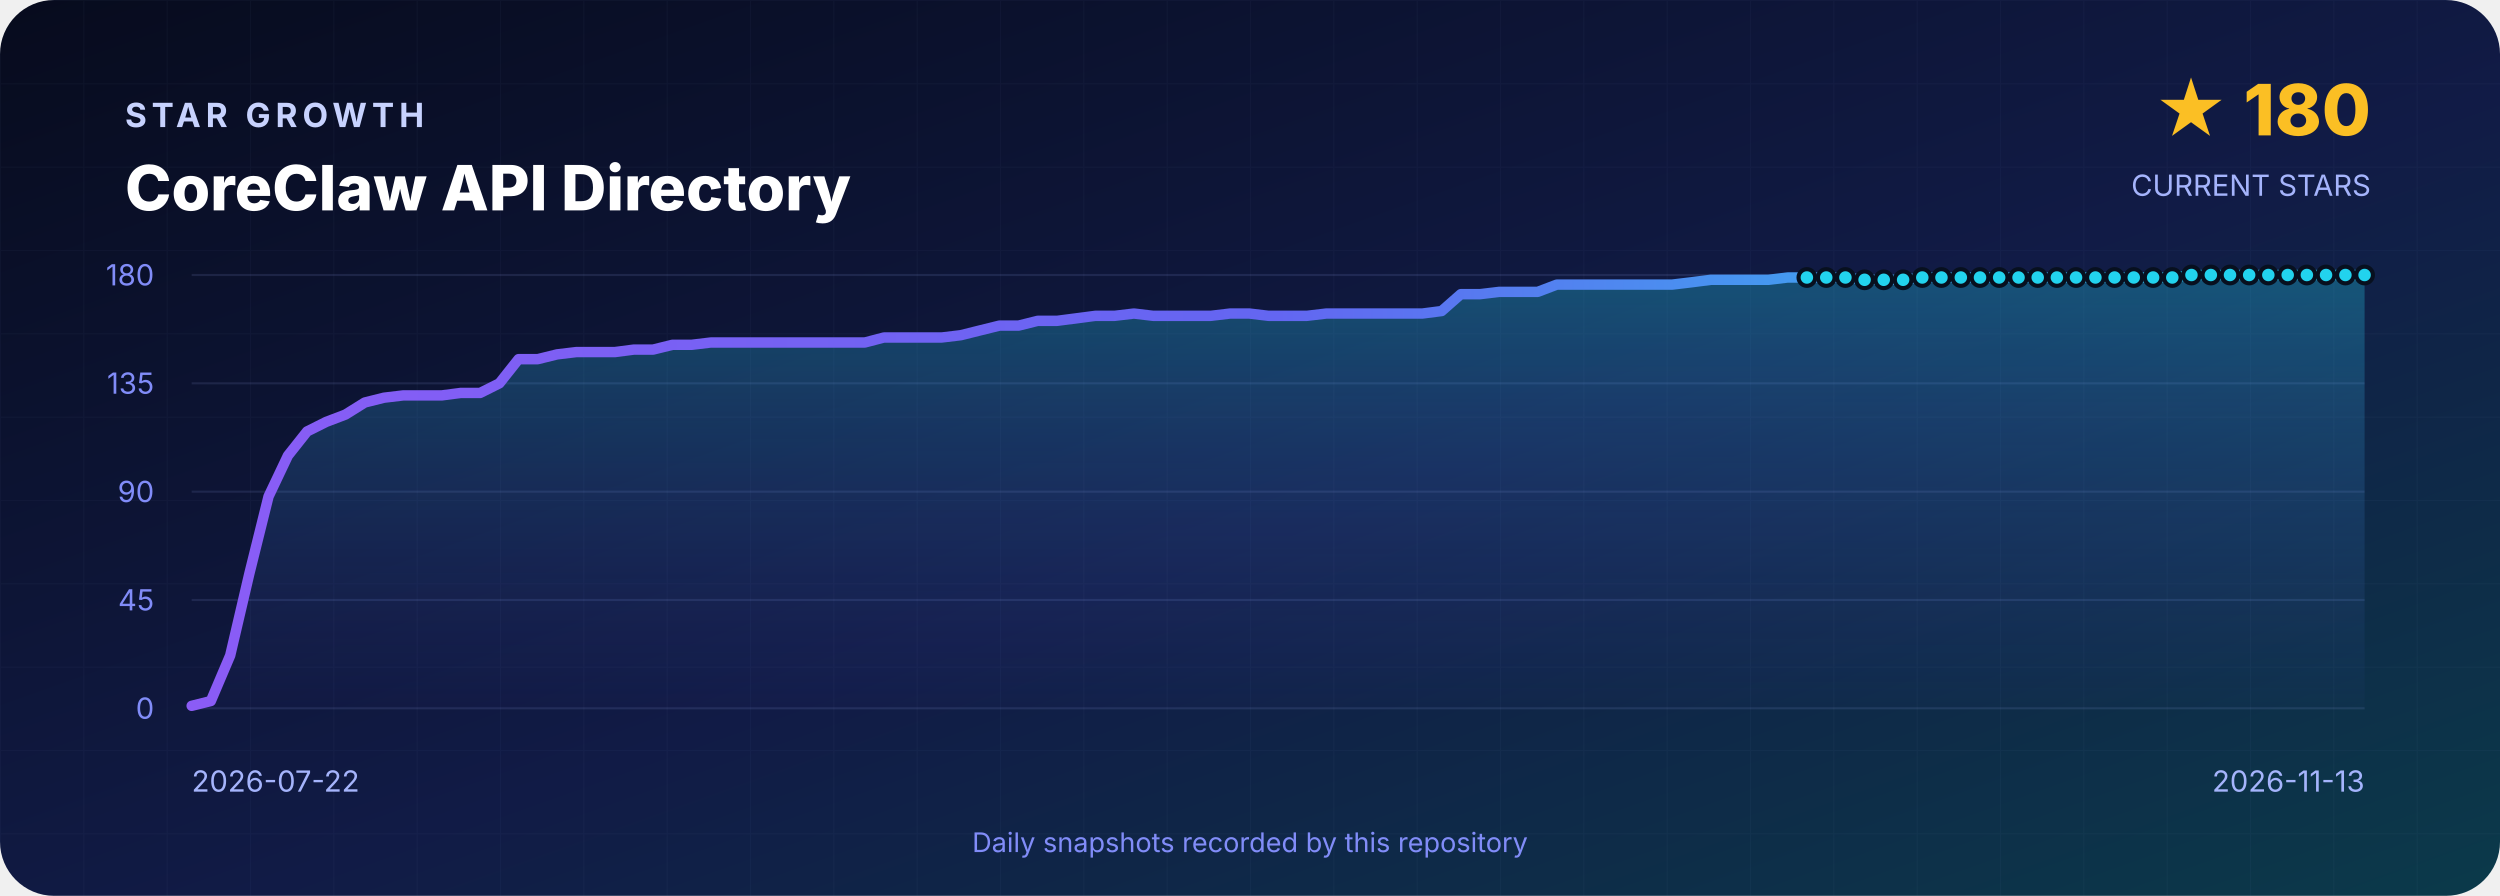
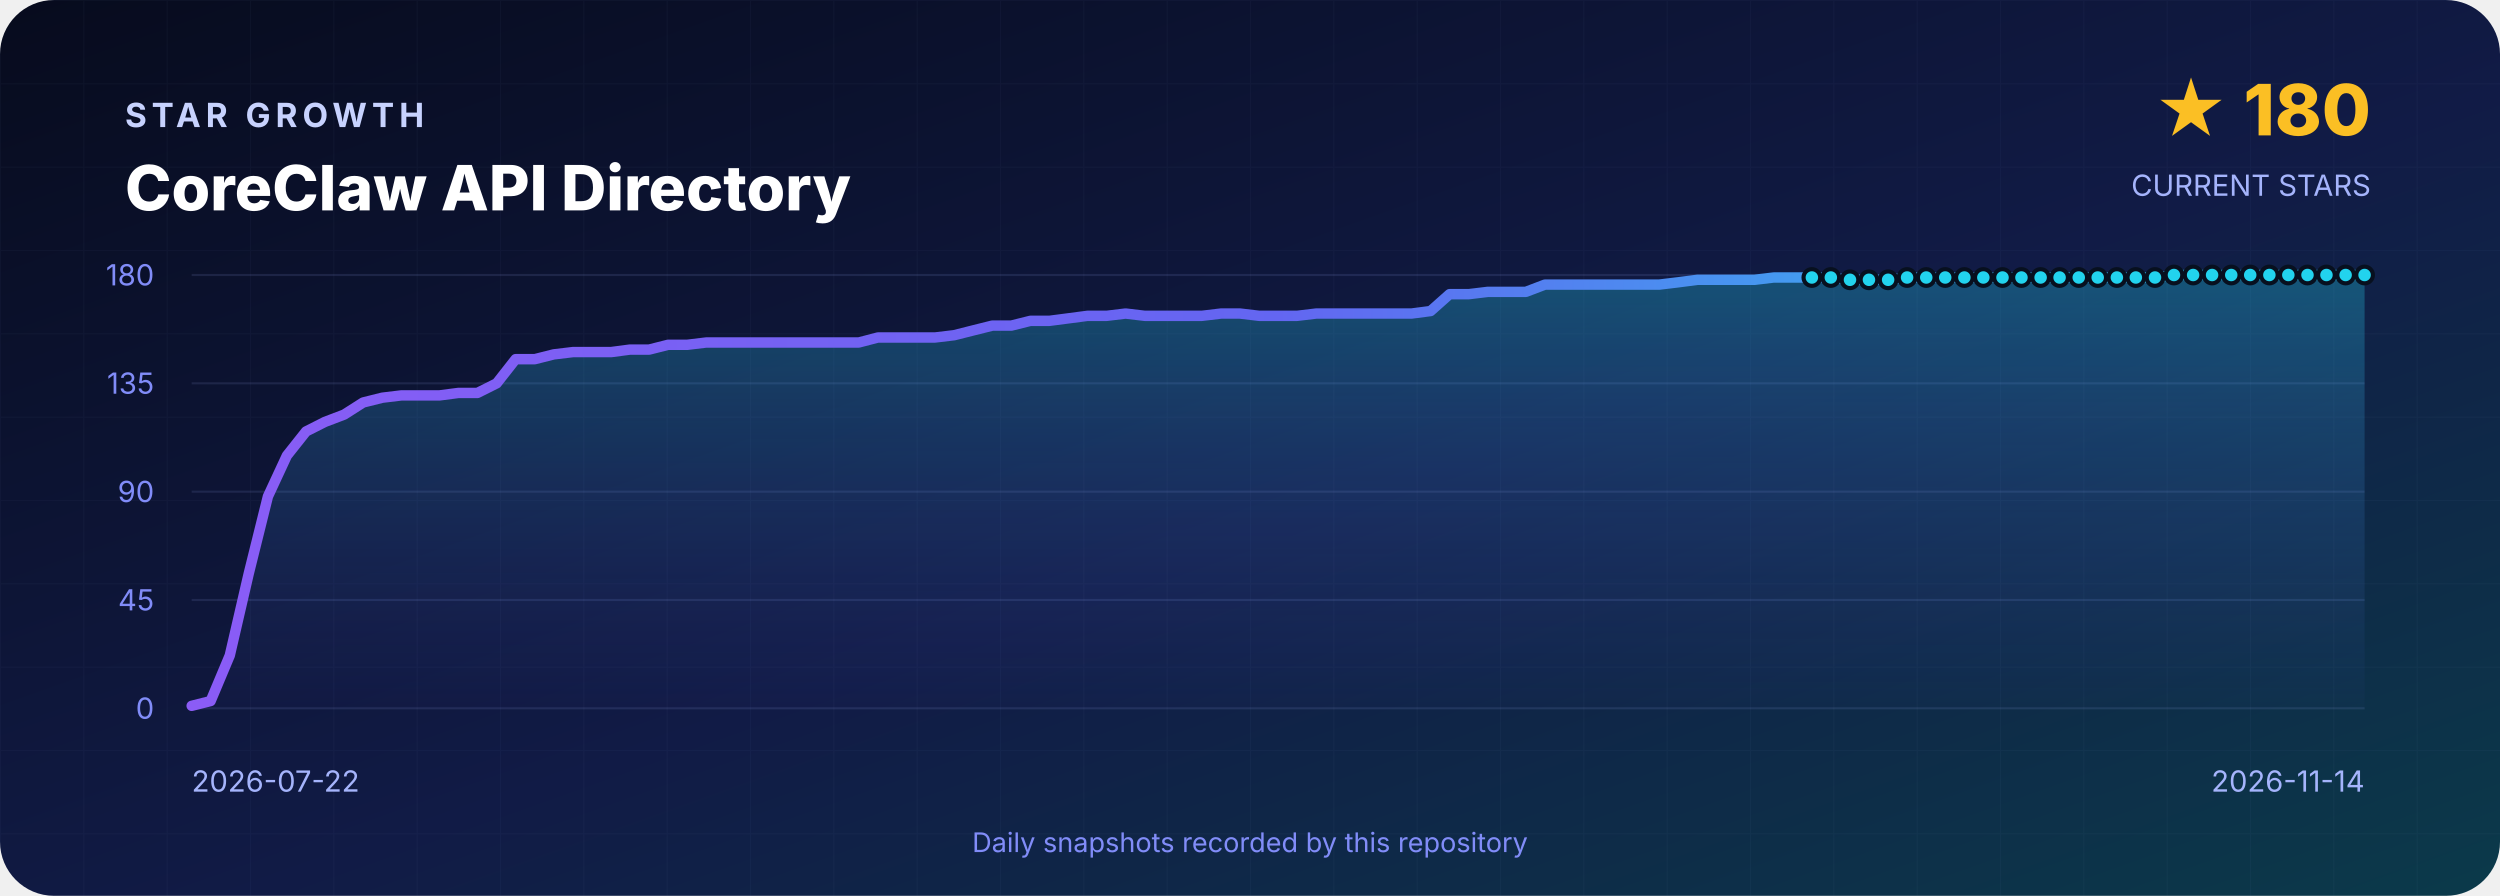
<svg xmlns="http://www.w3.org/2000/svg" width="1200" height="430" viewBox="0 0 1200 430" role="img" aria-labelledby="title desc">
  <defs>
    <linearGradient id="background" x1="0" y1="0" x2="1" y2="1">
      <stop offset="0" stop-color="#070B1D" />
      <stop offset=".55" stop-color="#111B46" />
      <stop offset="1" stop-color="#0B3A4A" />
    </linearGradient>
    <linearGradient id="line" x1="0" y1="0" x2="1" y2="0">
      <stop stop-color="#8B5CF6" />
      <stop offset=".5" stop-color="#6366F1" />
      <stop offset="1" stop-color="#22D3EE" />
    </linearGradient>
    <linearGradient id="area" x1="0" y1="0" x2="0" y2="1">
      <stop stop-color="#22D3EE" stop-opacity=".3" />
      <stop offset="1" stop-color="#6366F1" stop-opacity=".02" />
    </linearGradient>
    <pattern id="grid" width="40" height="40" patternUnits="userSpaceOnUse">
      <path d="M40 0H0V40" fill="none" stroke="#A5B4FC" stroke-opacity=".035" />
    </pattern>
  </defs>
  <rect width="1200" height="430" rx="26" fill="url(#background)" />
  <rect width="1200" height="430" rx="26" fill="url(#grid)" />
  <g font-family="Inter,Segoe UI,Arial,sans-serif">
    <text x="60" y="61" fill="#C7D2FE" font-size="16" font-weight="700" letter-spacing="2.4">STAR GROWTH</text>
    <text x="60" y="101" fill="#FFFFFF" font-size="30" font-weight="800">CoreClaw API Directory</text>
    <text x="1138" y="65" text-anchor="end" fill="#FBBF24" font-size="34" font-weight="800">★ 180</text>
    <text x="1138" y="94" text-anchor="end" fill="#A5B4FC" font-size="14">CURRENT STARS</text>
    <line x1="92" y1="132.0" x2="1135" y2="132.0" stroke="#A5B4FC" stroke-opacity=".12" />
    <text x="74" y="137.0" text-anchor="end" fill="#818CF8" font-size="14">180</text>
    <line x1="92" y1="184.0" x2="1135" y2="184.0" stroke="#A5B4FC" stroke-opacity=".12" />
    <text x="74" y="189.0" text-anchor="end" fill="#818CF8" font-size="14">135</text>
    <line x1="92" y1="236.0" x2="1135" y2="236.0" stroke="#A5B4FC" stroke-opacity=".12" />
    <text x="74" y="241.0" text-anchor="end" fill="#818CF8" font-size="14">90</text>
    <line x1="92" y1="288.0" x2="1135" y2="288.0" stroke="#A5B4FC" stroke-opacity=".12" />
    <text x="74" y="293.0" text-anchor="end" fill="#818CF8" font-size="14">45</text>
    <line x1="92" y1="340.0" x2="1135" y2="340.0" stroke="#A5B4FC" stroke-opacity=".12" />
    <text x="74" y="345.0" text-anchor="end" fill="#818CF8" font-size="14">0</text>
-     <path d="M 92.0 340 L 92.0 338.8 L 101.2 336.5 L 110.5 314.6 L 119.7 275.3 L 128.9 238.3 L 138.2 218.7 L 147.4 207.1 L 156.6 202.5 L 165.8 199.0 L 175.1 193.2 L 184.3 190.9 L 193.5 189.8 L 202.8 189.8 L 212.0 189.8 L 221.2 188.6 L 230.5 188.6 L 239.7 184.0 L 248.9 172.4 L 258.1 172.4 L 267.4 170.1 L 276.6 169.0 L 285.8 169.0 L 295.1 169.0 L 304.3 167.8 L 313.5 167.8 L 322.8 165.5 L 332.0 165.5 L 341.2 164.4 L 350.4 164.4 L 359.7 164.4 L 368.9 164.4 L 378.1 164.4 L 387.4 164.4 L 396.6 164.4 L 405.8 164.4 L 415.1 164.4 L 424.3 162.0 L 433.5 162.0 L 442.7 162.0 L 452.0 162.0 L 461.2 160.9 L 470.4 158.6 L 479.7 156.3 L 488.9 156.3 L 498.1 154.0 L 507.4 154.0 L 516.6 152.8 L 525.8 151.6 L 535.0 151.6 L 544.3 150.5 L 553.5 151.6 L 562.7 151.6 L 572.0 151.6 L 581.2 151.6 L 590.4 150.5 L 599.7 150.5 L 608.9 151.6 L 618.1 151.6 L 627.3 151.6 L 636.6 150.5 L 645.8 150.5 L 655.0 150.5 L 664.3 150.5 L 673.5 150.5 L 682.7 150.5 L 692.0 149.3 L 701.2 141.2 L 710.4 141.2 L 719.6 140.1 L 728.9 140.1 L 738.1 140.1 L 747.3 136.6 L 756.6 136.6 L 765.8 136.6 L 775.0 136.6 L 784.3 136.6 L 793.5 136.6 L 802.7 136.6 L 811.9 135.5 L 821.2 134.3 L 830.4 134.3 L 839.6 134.3 L 848.9 134.3 L 858.1 133.2 L 867.3 133.2 L 876.6 133.2 L 885.8 133.2 L 895.0 134.3 L 904.2 134.3 L 913.5 134.3 L 922.7 133.2 L 931.9 133.2 L 941.2 133.2 L 950.4 133.2 L 959.6 133.2 L 968.9 133.2 L 978.1 133.2 L 987.3 133.2 L 996.5 133.2 L 1005.8 133.2 L 1015.0 133.2 L 1024.2 133.2 L 1033.5 133.2 L 1042.7 133.2 L 1051.9 132.0 L 1061.2 132.0 L 1070.4 132.0 L 1079.6 132.0 L 1088.8 132.0 L 1098.1 132.0 L 1107.3 132.0 L 1116.5 132.0 L 1125.8 132.0 L 1135.0 132.0 L 1135.0 340 Z" fill="url(#area)" />
-     <polyline points="92.0,338.8 101.2,336.5 110.5,314.6 119.7,275.3 128.9,238.3 138.2,218.7 147.4,207.1 156.6,202.5 165.8,199.0 175.1,193.2 184.3,190.9 193.5,189.8 202.8,189.8 212.0,189.8 221.2,188.6 230.5,188.6 239.7,184.0 248.9,172.4 258.1,172.4 267.4,170.1 276.6,169.0 285.8,169.0 295.1,169.0 304.3,167.8 313.5,167.8 322.8,165.5 332.0,165.5 341.2,164.4 350.4,164.4 359.7,164.4 368.9,164.4 378.1,164.4 387.4,164.4 396.6,164.4 405.8,164.4 415.1,164.4 424.3,162.0 433.5,162.0 442.7,162.0 452.0,162.0 461.2,160.9 470.4,158.6 479.7,156.3 488.9,156.3 498.1,154.0 507.4,154.0 516.6,152.8 525.8,151.6 535.0,151.6 544.3,150.5 553.5,151.6 562.7,151.6 572.0,151.6 581.2,151.6 590.4,150.5 599.7,150.5 608.9,151.6 618.1,151.6 627.3,151.6 636.6,150.5 645.8,150.5 655.0,150.5 664.3,150.5 673.5,150.5 682.7,150.5 692.0,149.3 701.2,141.2 710.4,141.2 719.6,140.1 728.9,140.1 738.1,140.1 747.3,136.6 756.6,136.6 765.8,136.6 775.0,136.6 784.3,136.6 793.5,136.6 802.7,136.6 811.9,135.5 821.2,134.3 830.4,134.3 839.6,134.3 848.9,134.3 858.1,133.2 867.3,133.2 876.6,133.2 885.8,133.2 895.0,134.3 904.2,134.3 913.5,134.3 922.7,133.2 931.9,133.2 941.2,133.2 950.4,133.2 959.6,133.2 968.9,133.2 978.1,133.2 987.3,133.2 996.5,133.2 1005.8,133.2 1015.0,133.2 1024.2,133.2 1033.5,133.2 1042.7,133.2 1051.9,132.0 1061.2,132.0 1070.4,132.0 1079.6,132.0 1088.8,132.0 1098.1,132.0 1107.3,132.0 1116.5,132.0 1125.8,132.0 1135.0,132.0" fill="none" stroke="url(#line)" stroke-width="5" stroke-linejoin="round" stroke-linecap="round" />
-     <circle cx="867.3" cy="133.2" r="4" fill="#22D3EE" stroke="#07101F" stroke-width="2" />
-     <circle cx="876.6" cy="133.2" r="4" fill="#22D3EE" stroke="#07101F" stroke-width="2" />
-     <circle cx="885.8" cy="133.2" r="4" fill="#22D3EE" stroke="#07101F" stroke-width="2" />
-     <circle cx="895.0" cy="134.3" r="4" fill="#22D3EE" stroke="#07101F" stroke-width="2" />
-     <circle cx="904.2" cy="134.3" r="4" fill="#22D3EE" stroke="#07101F" stroke-width="2" />
-     <circle cx="913.5" cy="134.3" r="4" fill="#22D3EE" stroke="#07101F" stroke-width="2" />
-     <circle cx="922.7" cy="133.2" r="4" fill="#22D3EE" stroke="#07101F" stroke-width="2" />
-     <circle cx="931.9" cy="133.2" r="4" fill="#22D3EE" stroke="#07101F" stroke-width="2" />
-     <circle cx="941.2" cy="133.2" r="4" fill="#22D3EE" stroke="#07101F" stroke-width="2" />
-     <circle cx="950.4" cy="133.2" r="4" fill="#22D3EE" stroke="#07101F" stroke-width="2" />
-     <circle cx="959.6" cy="133.2" r="4" fill="#22D3EE" stroke="#07101F" stroke-width="2" />
-     <circle cx="968.9" cy="133.2" r="4" fill="#22D3EE" stroke="#07101F" stroke-width="2" />
-     <circle cx="978.1" cy="133.2" r="4" fill="#22D3EE" stroke="#07101F" stroke-width="2" />
-     <circle cx="987.3" cy="133.2" r="4" fill="#22D3EE" stroke="#07101F" stroke-width="2" />
-     <circle cx="996.5" cy="133.2" r="4" fill="#22D3EE" stroke="#07101F" stroke-width="2" />
-     <circle cx="1005.8" cy="133.2" r="4" fill="#22D3EE" stroke="#07101F" stroke-width="2" />
-     <circle cx="1015.0" cy="133.2" r="4" fill="#22D3EE" stroke="#07101F" stroke-width="2" />
-     <circle cx="1024.2" cy="133.2" r="4" fill="#22D3EE" stroke="#07101F" stroke-width="2" />
-     <circle cx="1033.5" cy="133.2" r="4" fill="#22D3EE" stroke="#07101F" stroke-width="2" />
-     <circle cx="1042.7" cy="133.2" r="4" fill="#22D3EE" stroke="#07101F" stroke-width="2" />
-     <circle cx="1051.9" cy="132.0" r="4" fill="#22D3EE" stroke="#07101F" stroke-width="2" />
-     <circle cx="1061.2" cy="132.0" r="4" fill="#22D3EE" stroke="#07101F" stroke-width="2" />
-     <circle cx="1070.4" cy="132.0" r="4" fill="#22D3EE" stroke="#07101F" stroke-width="2" />
-     <circle cx="1079.6" cy="132.0" r="4" fill="#22D3EE" stroke="#07101F" stroke-width="2" />
-     <circle cx="1088.8" cy="132.0" r="4" fill="#22D3EE" stroke="#07101F" stroke-width="2" />
-     <circle cx="1098.1" cy="132.0" r="4" fill="#22D3EE" stroke="#07101F" stroke-width="2" />
-     <circle cx="1107.3" cy="132.0" r="4" fill="#22D3EE" stroke="#07101F" stroke-width="2" />
-     <circle cx="1116.5" cy="132.0" r="4" fill="#22D3EE" stroke="#07101F" stroke-width="2" />
-     <circle cx="1125.8" cy="132.0" r="4" fill="#22D3EE" stroke="#07101F" stroke-width="2" />
+     <path d="M 92.0 340 L 92.0 338.8 L 101.1 336.5 L 110.3 314.6 L 119.4 275.3 L 128.6 238.3 L 137.7 218.7 L 146.9 207.1 L 156.0 202.5 L 165.2 199.0 L 174.3 193.2 L 183.5 190.9 L 192.6 189.8 L 201.8 189.8 L 210.9 189.8 L 220.1 188.6 L 229.2 188.6 L 238.4 184.0 L 247.5 172.4 L 256.7 172.4 L 265.8 170.1 L 275.0 169.0 L 284.1 169.0 L 293.3 169.0 L 302.4 167.8 L 311.6 167.8 L 320.7 165.5 L 329.9 165.5 L 339.0 164.4 L 348.2 164.4 L 357.3 164.4 L 366.5 164.4 L 375.6 164.4 L 384.8 164.4 L 393.9 164.4 L 403.1 164.4 L 412.2 164.4 L 421.4 162.0 L 430.5 162.0 L 439.7 162.0 L 448.8 162.0 L 458.0 160.9 L 467.1 158.6 L 476.3 156.3 L 485.4 156.3 L 494.6 154.0 L 503.7 154.0 L 512.9 152.8 L 522.0 151.6 L 531.2 151.6 L 540.3 150.5 L 549.5 151.6 L 558.6 151.6 L 567.8 151.6 L 576.9 151.6 L 586.1 150.5 L 595.2 150.5 L 604.4 151.6 L 613.5 151.6 L 622.6 151.6 L 631.8 150.5 L 640.9 150.5 L 650.1 150.5 L 659.2 150.5 L 668.4 150.5 L 677.5 150.5 L 686.7 149.3 L 695.8 141.2 L 705.0 141.2 L 714.1 140.1 L 723.3 140.1 L 732.4 140.1 L 741.6 136.6 L 750.7 136.6 L 759.9 136.6 L 769.0 136.6 L 778.2 136.6 L 787.3 136.6 L 796.5 136.6 L 805.6 135.5 L 814.8 134.3 L 823.9 134.3 L 833.1 134.3 L 842.2 134.3 L 851.4 133.2 L 860.5 133.2 L 869.7 133.2 L 878.8 133.2 L 888.0 134.3 L 897.1 134.3 L 906.3 134.3 L 915.4 133.2 L 924.6 133.2 L 933.7 133.2 L 942.9 133.2 L 952.0 133.2 L 961.2 133.2 L 970.3 133.2 L 979.5 133.2 L 988.6 133.2 L 997.8 133.2 L 1006.9 133.2 L 1016.1 133.2 L 1025.2 133.2 L 1034.4 133.2 L 1043.5 132.0 L 1052.7 132.0 L 1061.8 132.0 L 1071.0 132.0 L 1080.1 132.0 L 1089.3 132.0 L 1098.4 132.0 L 1107.6 132.0 L 1116.7 132.0 L 1125.9 132.0 L 1135.0 132.0 L 1135.0 340 Z" fill="url(#area)" />
+     <polyline points="92.0,338.8 101.1,336.5 110.3,314.6 119.4,275.3 128.6,238.3 137.7,218.7 146.9,207.1 156.0,202.5 165.2,199.0 174.3,193.2 183.5,190.9 192.6,189.8 201.8,189.8 210.9,189.8 220.1,188.6 229.2,188.6 238.4,184.0 247.5,172.4 256.7,172.4 265.8,170.1 275.0,169.0 284.1,169.0 293.3,169.0 302.4,167.8 311.6,167.8 320.7,165.5 329.9,165.5 339.0,164.4 348.2,164.4 357.3,164.4 366.5,164.4 375.6,164.4 384.8,164.4 393.9,164.4 403.1,164.4 412.2,164.4 421.4,162.0 430.5,162.0 439.7,162.0 448.8,162.0 458.0,160.9 467.1,158.6 476.3,156.3 485.4,156.3 494.6,154.0 503.7,154.0 512.9,152.8 522.0,151.6 531.2,151.6 540.3,150.5 549.5,151.6 558.6,151.6 567.8,151.6 576.9,151.6 586.1,150.5 595.2,150.5 604.4,151.6 613.5,151.6 622.6,151.6 631.8,150.5 640.9,150.5 650.1,150.5 659.2,150.5 668.4,150.5 677.5,150.5 686.7,149.3 695.8,141.2 705.0,141.2 714.1,140.1 723.3,140.1 732.4,140.1 741.6,136.6 750.7,136.6 759.9,136.6 769.0,136.6 778.2,136.6 787.3,136.6 796.5,136.6 805.6,135.5 814.8,134.3 823.9,134.3 833.1,134.3 842.2,134.3 851.4,133.2 860.5,133.2 869.7,133.2 878.8,133.2 888.0,134.3 897.1,134.3 906.3,134.3 915.4,133.2 924.6,133.2 933.7,133.2 942.9,133.2 952.0,133.2 961.2,133.2 970.3,133.2 979.5,133.2 988.6,133.2 997.8,133.2 1006.9,133.2 1016.1,133.2 1025.2,133.2 1034.4,133.2 1043.5,132.0 1052.7,132.0 1061.8,132.0 1071.0,132.0 1080.1,132.0 1089.3,132.0 1098.4,132.0 1107.6,132.0 1116.7,132.0 1125.9,132.0 1135.0,132.0" fill="none" stroke="url(#line)" stroke-width="5" stroke-linejoin="round" stroke-linecap="round" />
+     <circle cx="869.7" cy="133.2" r="4" fill="#22D3EE" stroke="#07101F" stroke-width="2" />
+     <circle cx="878.8" cy="133.2" r="4" fill="#22D3EE" stroke="#07101F" stroke-width="2" />
+     <circle cx="888.0" cy="134.3" r="4" fill="#22D3EE" stroke="#07101F" stroke-width="2" />
+     <circle cx="897.1" cy="134.3" r="4" fill="#22D3EE" stroke="#07101F" stroke-width="2" />
+     <circle cx="906.3" cy="134.3" r="4" fill="#22D3EE" stroke="#07101F" stroke-width="2" />
+     <circle cx="915.4" cy="133.2" r="4" fill="#22D3EE" stroke="#07101F" stroke-width="2" />
+     <circle cx="924.6" cy="133.2" r="4" fill="#22D3EE" stroke="#07101F" stroke-width="2" />
+     <circle cx="933.7" cy="133.2" r="4" fill="#22D3EE" stroke="#07101F" stroke-width="2" />
+     <circle cx="942.9" cy="133.2" r="4" fill="#22D3EE" stroke="#07101F" stroke-width="2" />
+     <circle cx="952.0" cy="133.2" r="4" fill="#22D3EE" stroke="#07101F" stroke-width="2" />
+     <circle cx="961.2" cy="133.2" r="4" fill="#22D3EE" stroke="#07101F" stroke-width="2" />
+     <circle cx="970.3" cy="133.2" r="4" fill="#22D3EE" stroke="#07101F" stroke-width="2" />
+     <circle cx="979.5" cy="133.2" r="4" fill="#22D3EE" stroke="#07101F" stroke-width="2" />
+     <circle cx="988.6" cy="133.2" r="4" fill="#22D3EE" stroke="#07101F" stroke-width="2" />
+     <circle cx="997.8" cy="133.2" r="4" fill="#22D3EE" stroke="#07101F" stroke-width="2" />
+     <circle cx="1006.9" cy="133.2" r="4" fill="#22D3EE" stroke="#07101F" stroke-width="2" />
+     <circle cx="1016.1" cy="133.2" r="4" fill="#22D3EE" stroke="#07101F" stroke-width="2" />
+     <circle cx="1025.2" cy="133.2" r="4" fill="#22D3EE" stroke="#07101F" stroke-width="2" />
+     <circle cx="1034.4" cy="133.2" r="4" fill="#22D3EE" stroke="#07101F" stroke-width="2" />
+     <circle cx="1043.5" cy="132.0" r="4" fill="#22D3EE" stroke="#07101F" stroke-width="2" />
+     <circle cx="1052.7" cy="132.0" r="4" fill="#22D3EE" stroke="#07101F" stroke-width="2" />
+     <circle cx="1061.8" cy="132.0" r="4" fill="#22D3EE" stroke="#07101F" stroke-width="2" />
+     <circle cx="1071.0" cy="132.0" r="4" fill="#22D3EE" stroke="#07101F" stroke-width="2" />
+     <circle cx="1080.1" cy="132.0" r="4" fill="#22D3EE" stroke="#07101F" stroke-width="2" />
+     <circle cx="1089.3" cy="132.0" r="4" fill="#22D3EE" stroke="#07101F" stroke-width="2" />
+     <circle cx="1098.4" cy="132.0" r="4" fill="#22D3EE" stroke="#07101F" stroke-width="2" />
+     <circle cx="1107.6" cy="132.0" r="4" fill="#22D3EE" stroke="#07101F" stroke-width="2" />
+     <circle cx="1116.7" cy="132.0" r="4" fill="#22D3EE" stroke="#07101F" stroke-width="2" />
+     <circle cx="1125.9" cy="132.0" r="4" fill="#22D3EE" stroke="#07101F" stroke-width="2" />
    <circle cx="1135.0" cy="132.0" r="4" fill="#22D3EE" stroke="#07101F" stroke-width="2" />
    <text x="92" y="380" fill="#A5B4FC" font-size="14">2026-07-22</text>
-     <text x="1135" y="380" text-anchor="end" fill="#A5B4FC" font-size="14">2026-11-13</text>
+     <text x="1135" y="380" text-anchor="end" fill="#A5B4FC" font-size="14">2026-11-14</text>
    <text x="600" y="409" text-anchor="middle" fill="#818CF8" font-size="13">Daily snapshots recorded by this repository</text>
  </g>
</svg>
